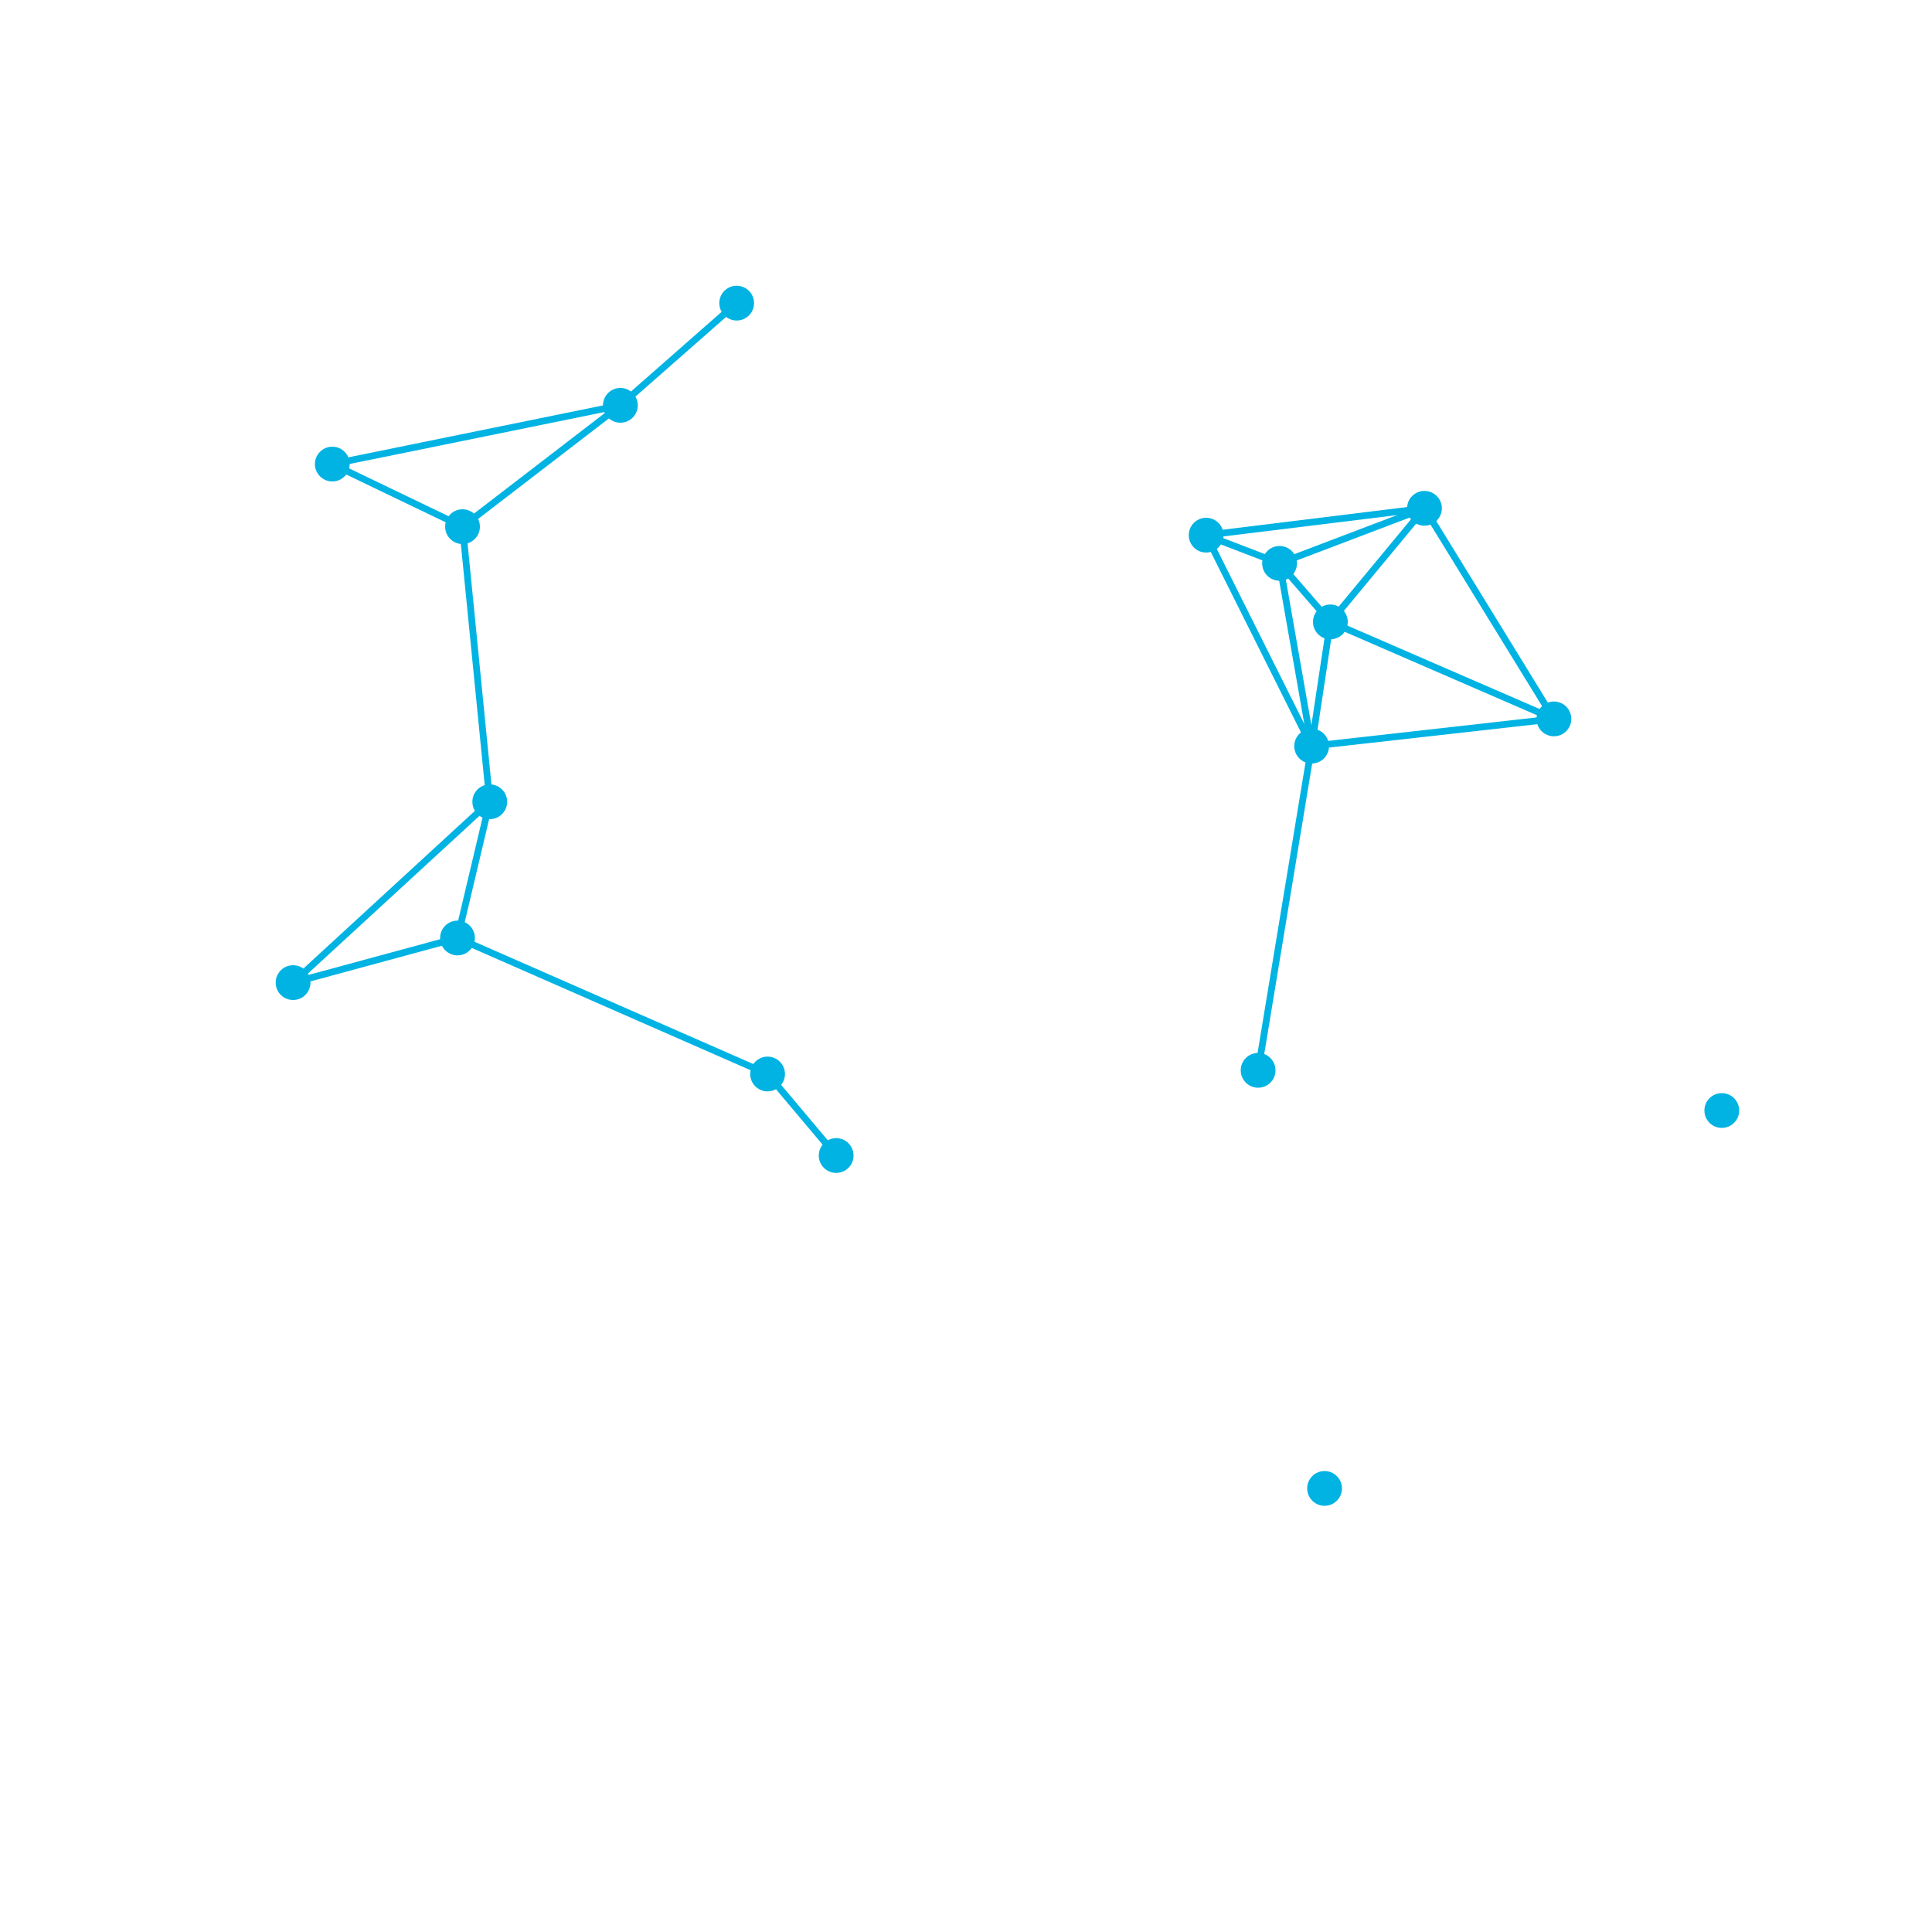
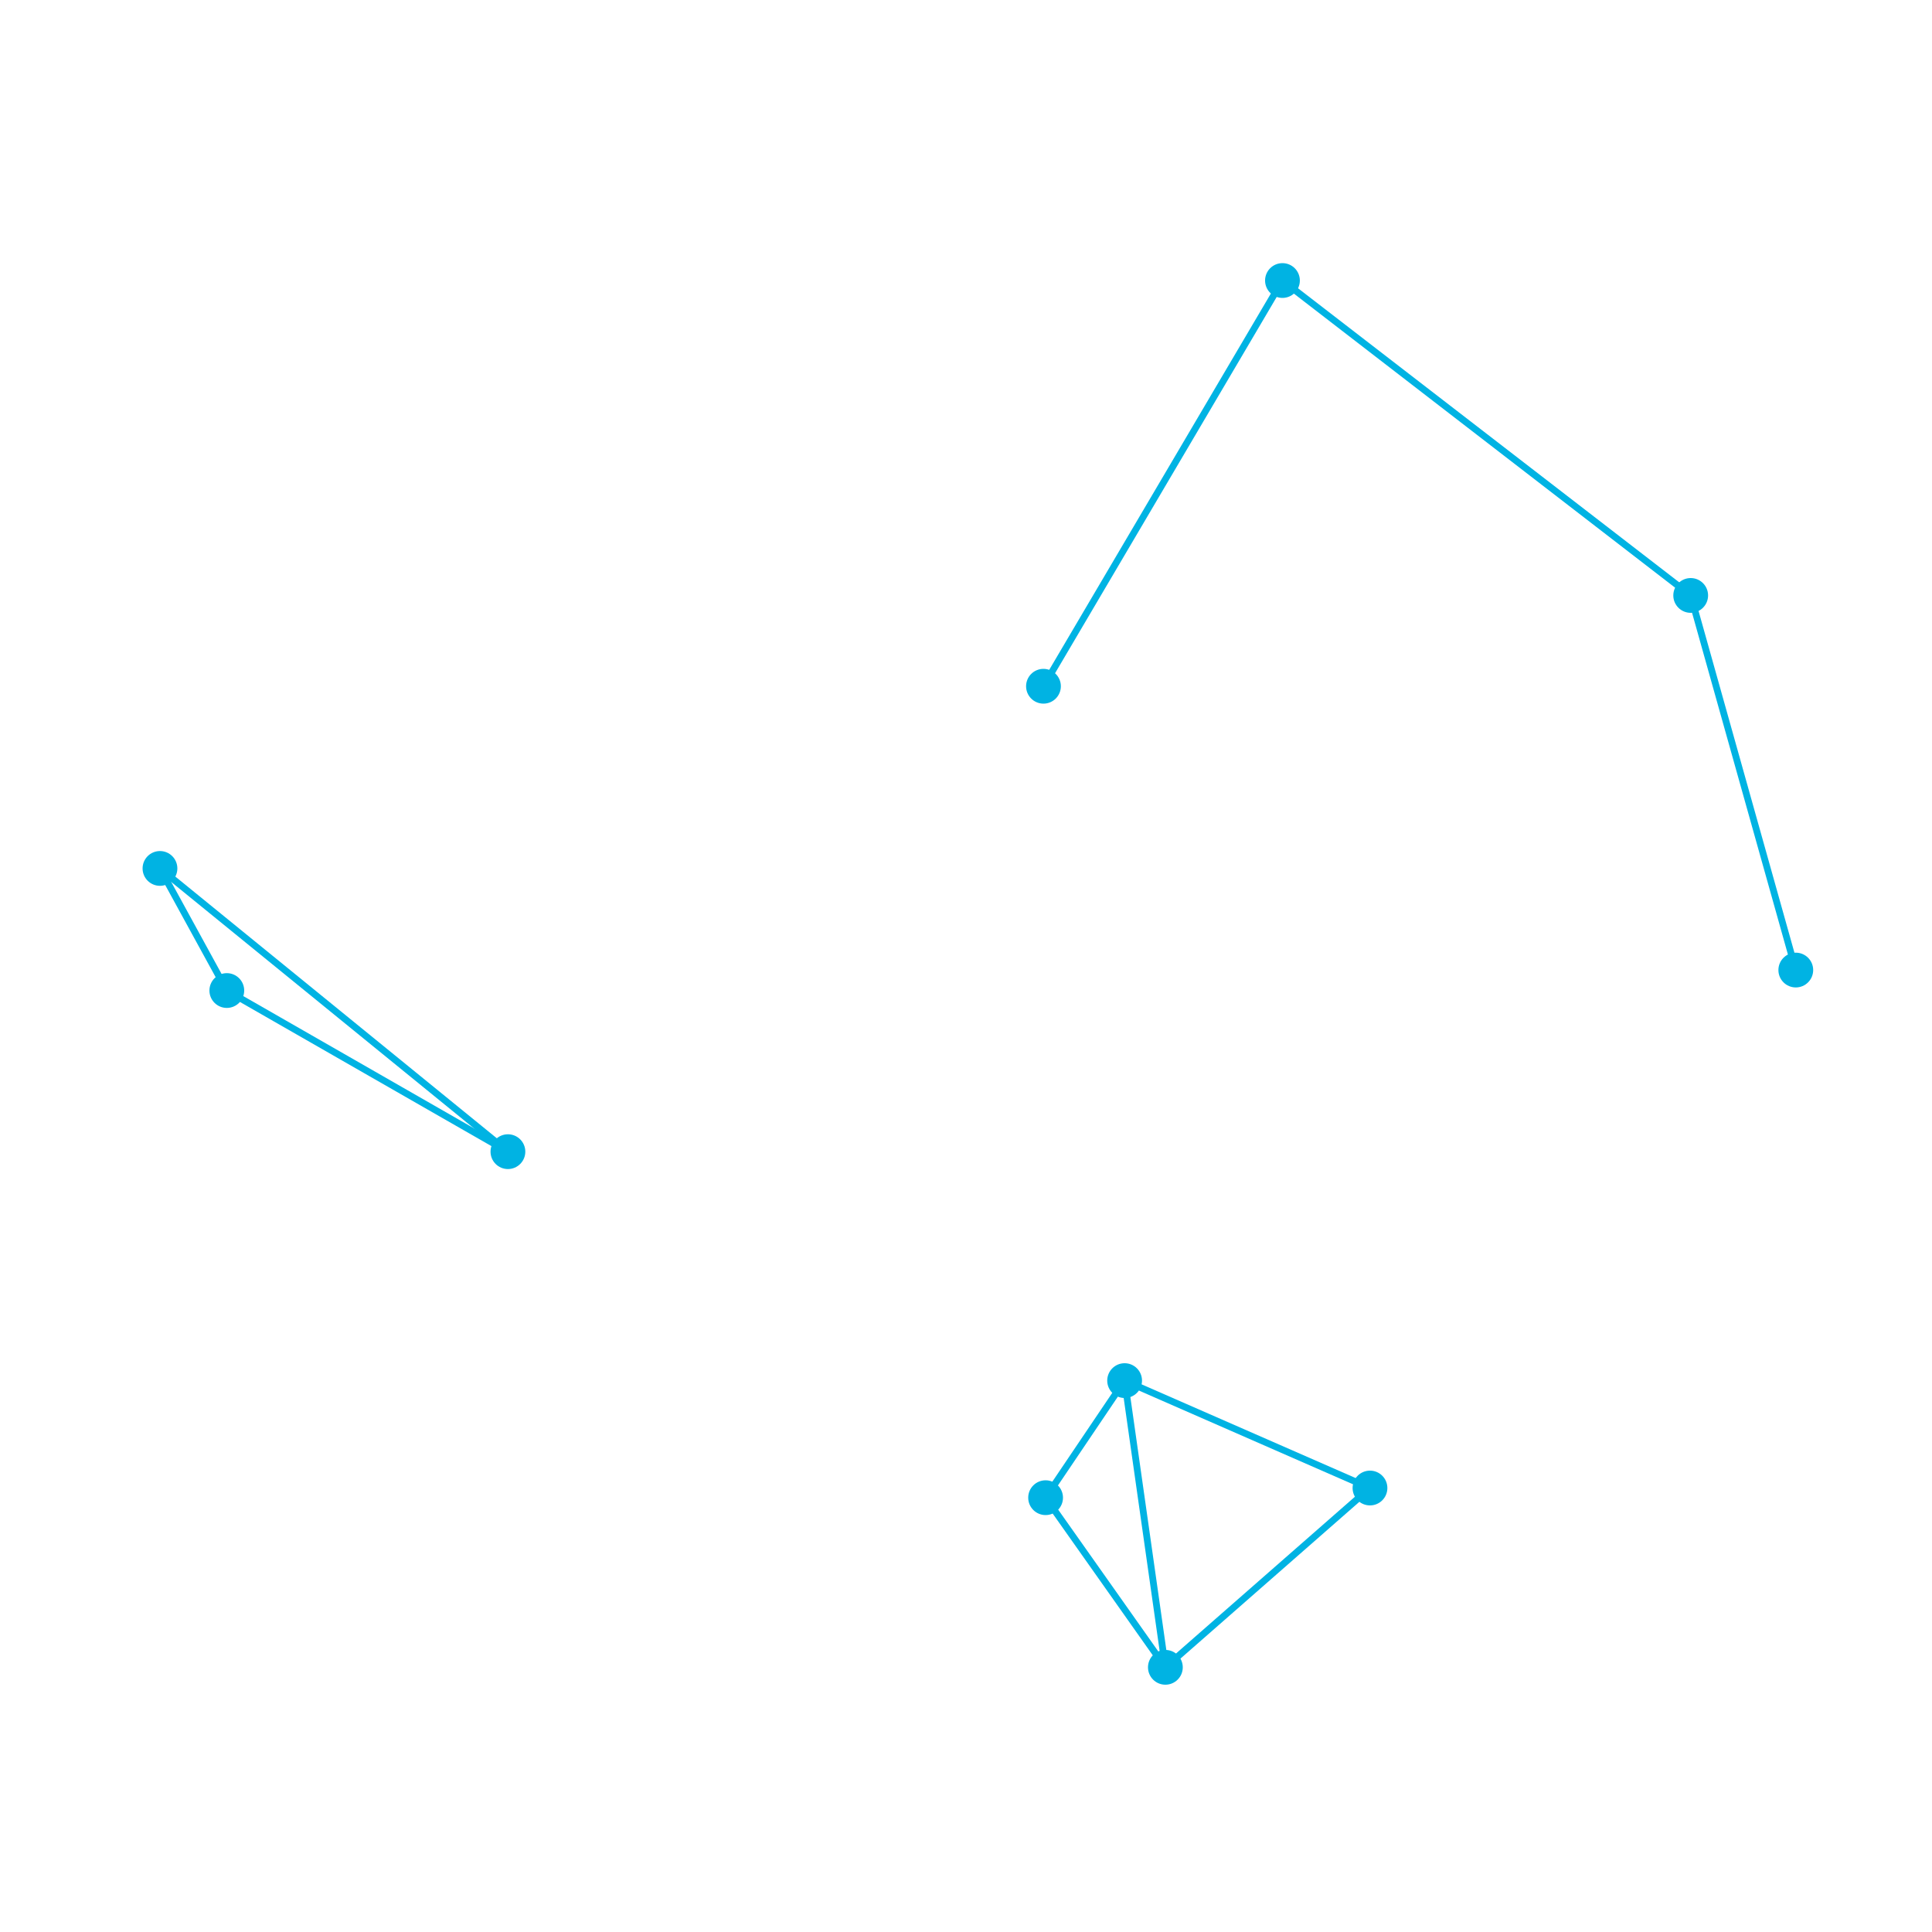
<svg xmlns="http://www.w3.org/2000/svg" viewBox="0 0 100 100" fill="none">
  <g stroke="#00B3E3" stroke-width="0.35" stroke-linecap="round">
-     <line x1="73.73" y1="26.31" x2="62.43" y2="27.70" />
-     <line x1="62.43" y1="27.70" x2="67.89" y2="38.62" />
-     <line x1="73.73" y1="26.31" x2="68.86" y2="32.19" />
-     <line x1="62.43" y1="27.70" x2="66.23" y2="29.16" />
-     <line x1="23.94" y1="27.26" x2="25.35" y2="41.50" />
-     <line x1="80.43" y1="37.21" x2="67.89" y2="38.62" />
-     <line x1="67.89" y1="38.62" x2="65.12" y2="55.40" />
-     <line x1="17.20" y1="24.02" x2="23.94" y2="27.26" />
-     <line x1="25.35" y1="41.50" x2="15.17" y2="50.86" />
-     <line x1="73.73" y1="26.31" x2="66.23" y2="29.16" />
-     <line x1="38.13" y1="15.69" x2="32.11" y2="20.98" />
-     <line x1="32.11" y1="20.98" x2="17.20" y2="24.02" />
-     <line x1="25.35" y1="41.50" x2="23.68" y2="48.55" />
-     <line x1="32.11" y1="20.98" x2="23.94" y2="27.26" />
-     <line x1="23.68" y1="48.55" x2="39.73" y2="55.59" />
-     <line x1="39.73" y1="55.59" x2="43.28" y2="59.81" />
-     <line x1="68.86" y1="32.19" x2="67.89" y2="38.62" />
-     <line x1="66.23" y1="29.16" x2="68.86" y2="32.19" />
-     <line x1="73.73" y1="26.31" x2="80.43" y2="37.21" />
-     <line x1="23.68" y1="48.55" x2="15.17" y2="50.86" />
-     <line x1="68.86" y1="32.19" x2="80.43" y2="37.21" />
-     <line x1="66.23" y1="29.16" x2="67.89" y2="38.62" />
+     <line x1="66.38" y1="14.52" x2="54.01" y2="35.52" />
+     <line x1="58.21" y1="71.46" x2="60.32" y2="86.30" />
+     <line x1="11.74" y1="51.27" x2="26.29" y2="59.61" />
+     <line x1="8.28" y1="44.95" x2="26.29" y2="59.61" />
+     <line x1="70.91" y1="77.02" x2="60.32" y2="86.30" />
+     <line x1="66.38" y1="14.52" x2="87.51" y2="30.82" />
+     <line x1="58.21" y1="71.46" x2="70.91" y2="77.02" />
+     <line x1="8.28" y1="44.95" x2="11.74" y2="51.27" />
+     <line x1="54.12" y1="77.52" x2="60.32" y2="86.30" />
+     <line x1="87.51" y1="30.82" x2="92.95" y2="50.21" />
+     <line x1="58.21" y1="71.46" x2="54.12" y2="77.52" />
  </g>
  <g fill="#00B3E3">
-     <circle cx="38.13" cy="15.69" r="0.9" />
-     <circle cx="32.11" cy="20.98" r="0.9" />
-     <circle cx="17.20" cy="24.02" r="0.9" />
-     <circle cx="73.73" cy="26.31" r="0.9" />
-     <circle cx="62.43" cy="27.70" r="0.9" />
-     <circle cx="23.94" cy="27.26" r="0.9" />
-     <circle cx="66.23" cy="29.16" r="0.9" />
-     <circle cx="68.86" cy="32.19" r="0.9" />
-     <circle cx="80.43" cy="37.21" r="0.9" />
-     <circle cx="67.89" cy="38.62" r="0.9" />
-     <circle cx="25.35" cy="41.50" r="0.9" />
-     <circle cx="23.68" cy="48.55" r="0.9" />
-     <circle cx="15.17" cy="50.86" r="0.9" />
-     <circle cx="39.73" cy="55.59" r="0.9" />
-     <circle cx="65.12" cy="55.40" r="0.9" />
-     <circle cx="89.12" cy="57.48" r="0.9" />
-     <circle cx="43.28" cy="59.81" r="0.9" />
-     <circle cx="68.56" cy="77.04" r="0.9" />
+     <circle cx="66.38" cy="14.52" r="0.9" />
+     <circle cx="87.51" cy="30.82" r="0.9" />
+     <circle cx="54.01" cy="35.52" r="0.9" />
+     <circle cx="8.28" cy="44.95" r="0.9" />
+     <circle cx="92.95" cy="50.21" r="0.9" />
+     <circle cx="11.74" cy="51.27" r="0.9" />
+     <circle cx="26.29" cy="59.61" r="0.9" />
+     <circle cx="58.21" cy="71.46" r="0.9" />
+     <circle cx="54.12" cy="77.52" r="0.9" />
+     <circle cx="70.91" cy="77.02" r="0.9" />
+     <circle cx="60.32" cy="86.30" r="0.9" />
  </g>
</svg>
